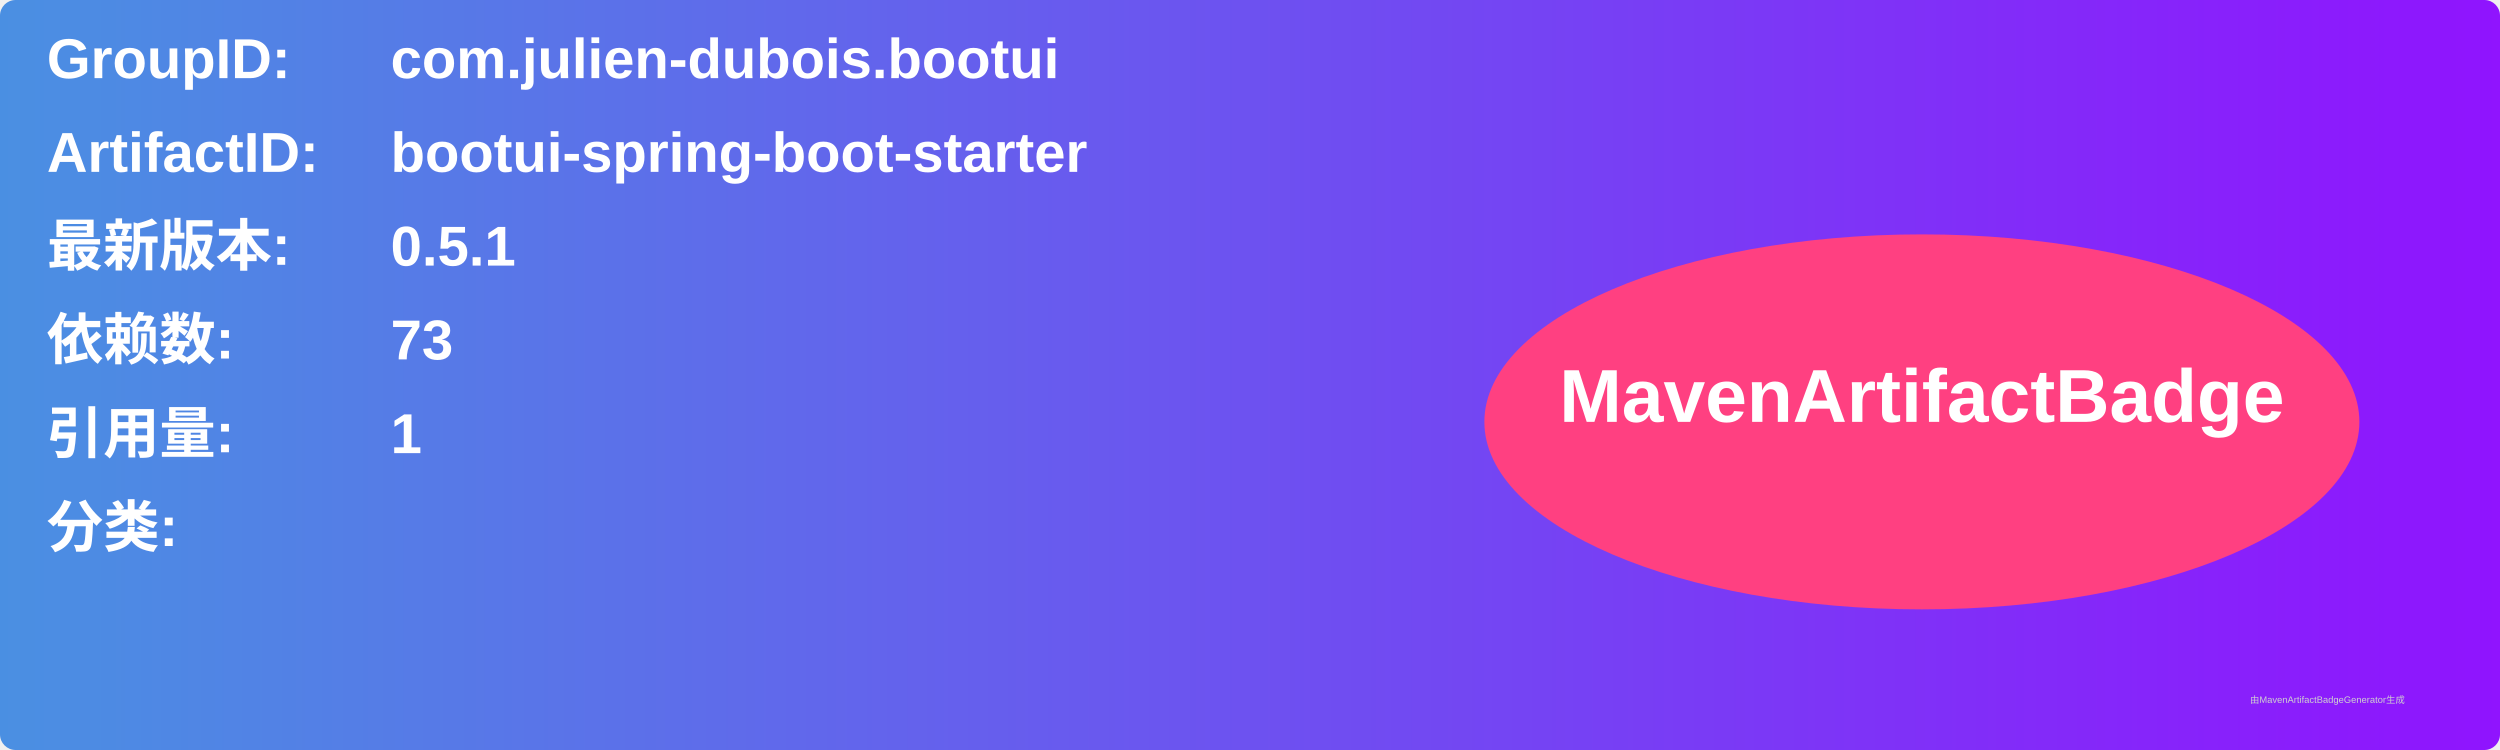
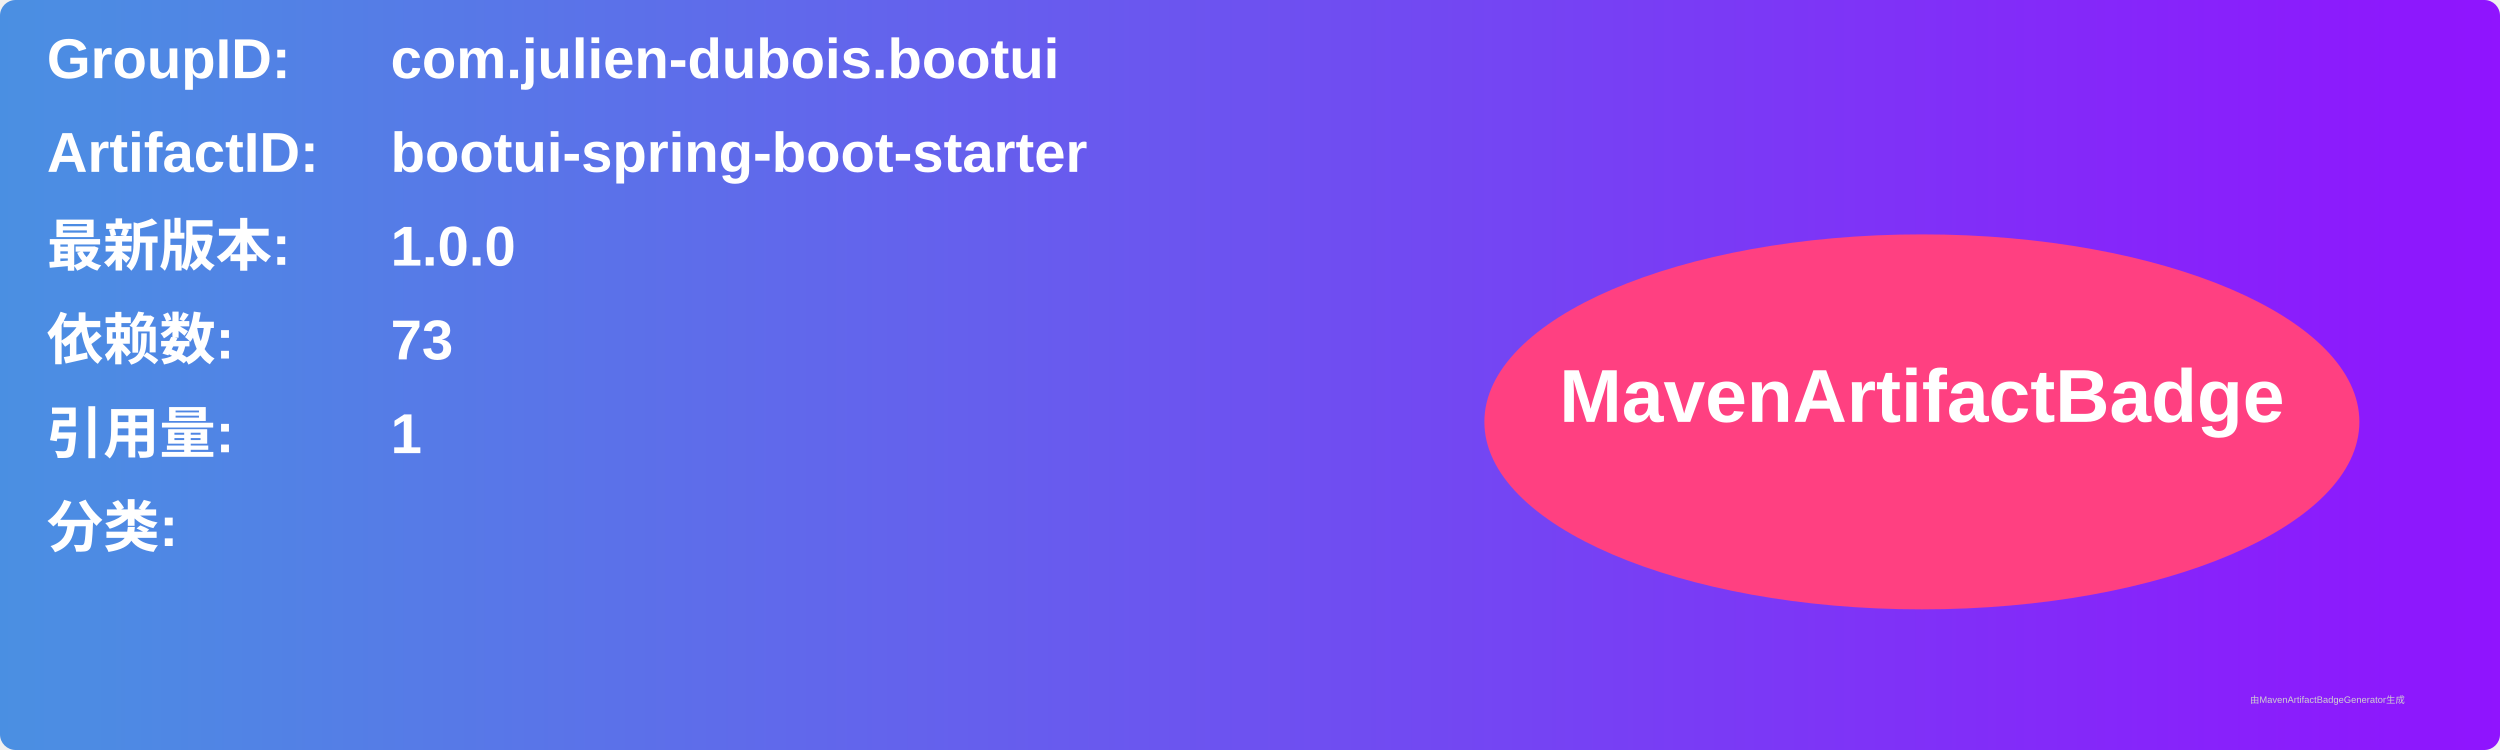
<svg xmlns="http://www.w3.org/2000/svg" width="800" height="240" viewBox="0 0 800 240">
  <linearGradient id="grad" x1="0%" y1="0%" x2="100%" y2="0%">
    <stop offset="0%" stop-color="#4a90e2" />
    <stop offset="100%" stop-color="#9013fe" />
  </linearGradient>
  <rect width="100%" height="100%" rx="5" ry="5" fill="url(#grad)" />
  <g transform="translate(15, 15)">
    <text x="0" y="10" font-family="Arial" font-size="18" fill="white" font-weight="bold" width="260">GroupID:</text>
    <text x="110" y="10" font-family="Arial" font-size="18" fill="white" font-weight="bold" width="460">com.julien-dubois.bootui</text>
    <text x="0" y="40" font-family="Arial" font-size="18" fill="white" font-weight="bold" width="260">ArtifactID:</text>
    <text x="110" y="40" font-family="Arial" font-size="18" fill="white" font-weight="bold" width="460">bootui-spring-boot-starter</text>
    <text x="0" y="70" font-family="Arial" font-size="18" fill="white" font-weight="bold">最新版本:</text>
    <text x="110" y="70" font-family="Arial" font-size="18" fill="white" font-weight="bold">
-       <tspan font-weight="bold">0.5.1</tspan>
+       <tspan font-weight="bold">1.0.0</tspan>
    </text>
    <text x="0" y="100" font-family="Arial" font-size="18" fill="white" font-weight="bold">依赖数: </text>
    <text x="110" y="100" font-family="Arial" font-size="18" fill="white">
      <tspan font-weight="bold">73</tspan>
    </text>
    <text x="0" y="130" font-family="Arial" font-size="18" fill="white" font-weight="bold">引用量: </text>
    <text x="110" y="130" font-family="Arial" font-size="18" fill="white">
      <tspan font-weight="bold">1</tspan>
    </text>
    <text x="0" y="160" font-family="Arial" font-size="18" fill="white" font-weight="bold">分类:</text>
    <text x="10" y="190" font-family="Arial" font-size="10" fill="white">
      <tspan font-weight="bold" />
    </text>
    <ellipse cx="600" cy="120" rx="140" ry="60" fill="#ff4081" />
    <text x="600" y="120" text-anchor="middle" font-family="Arial" font-size="24" fill="white" font-weight="bold">MavenArtifactBadge</text>
  </g>
  <text x="720" y="225" font-family="Arial" font-size="3" fill="#d0d0d0">由MavenArtifactBadgeGenerator生成</text>
</svg>
